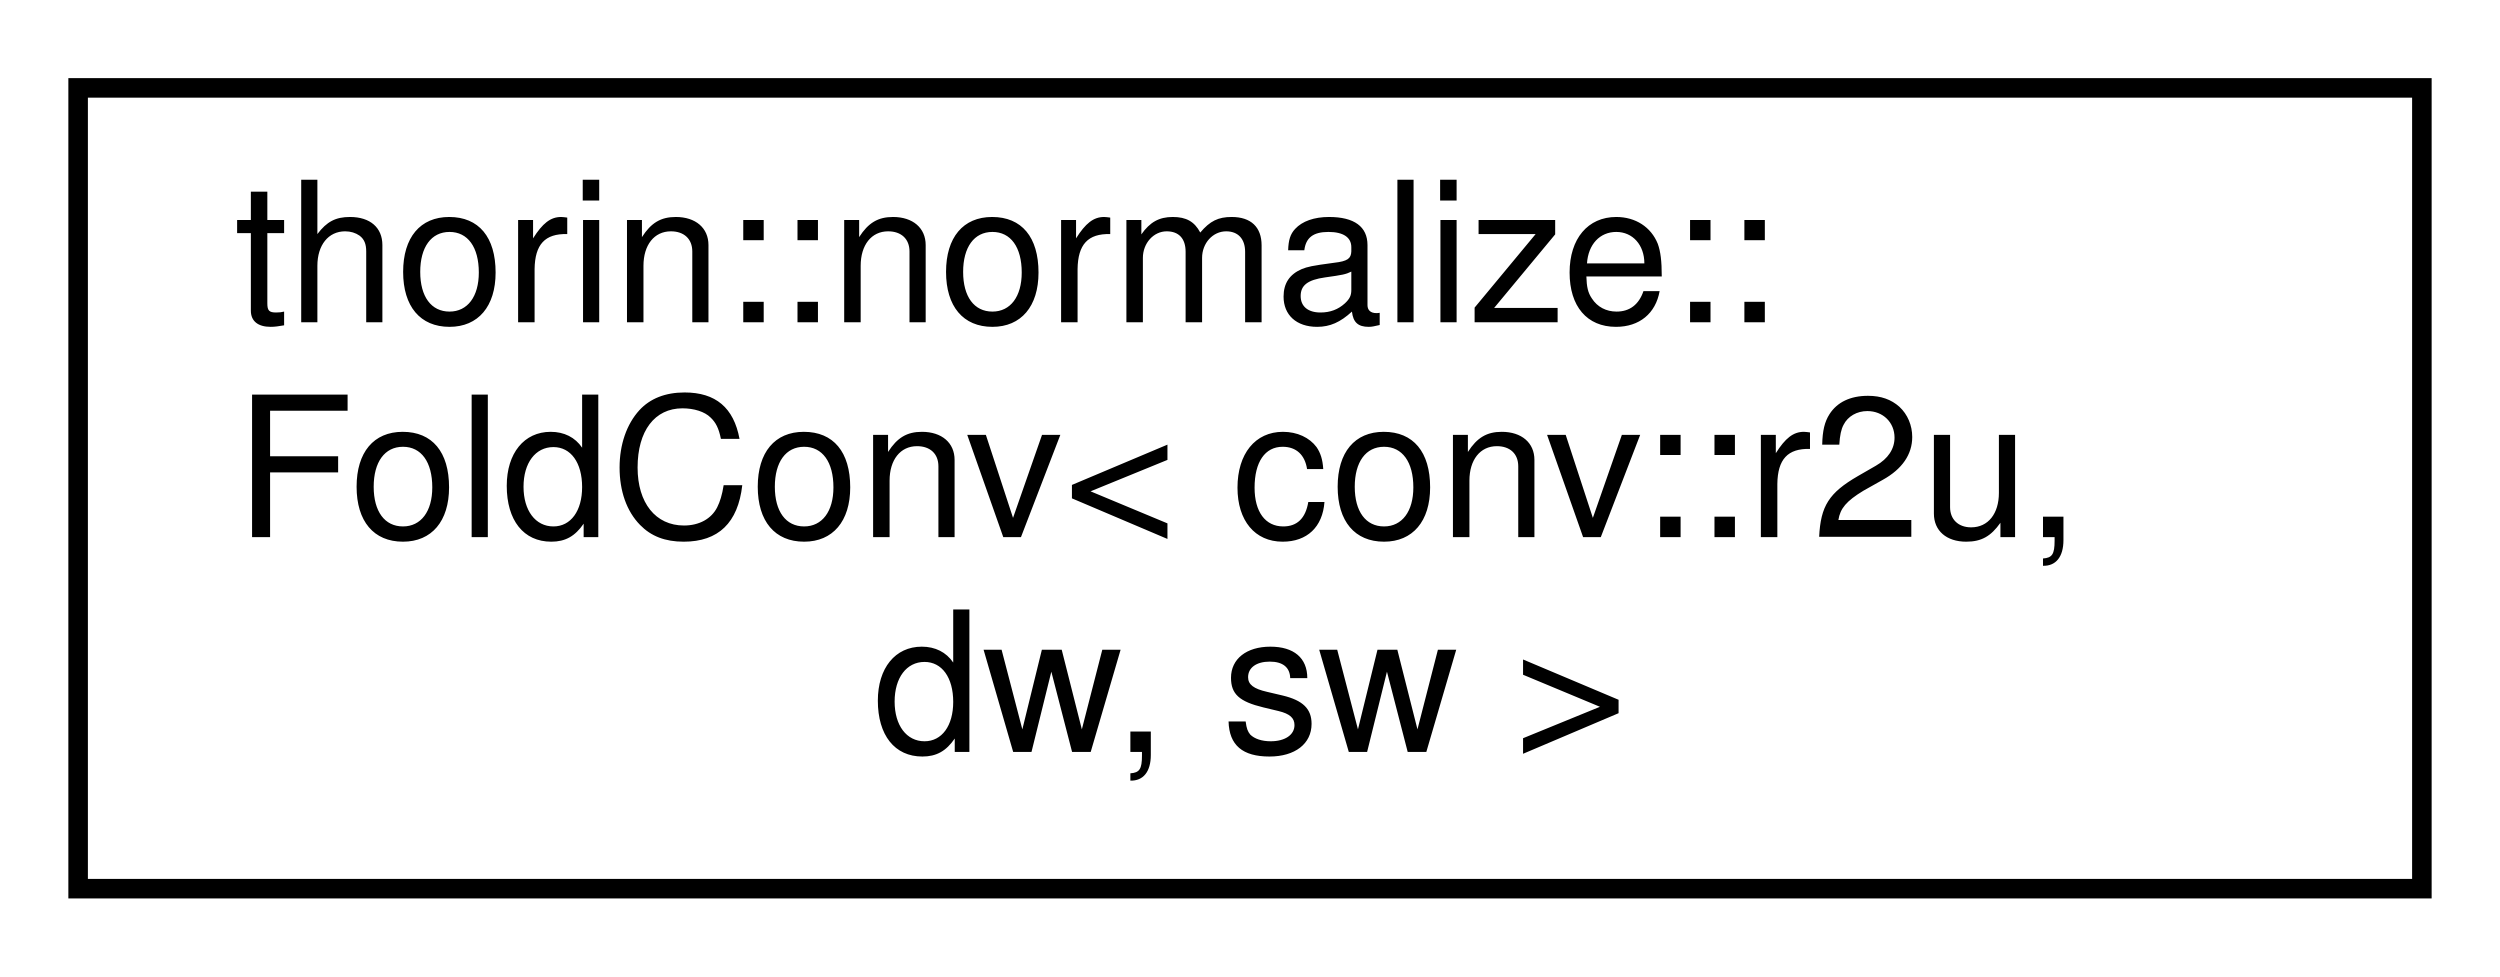
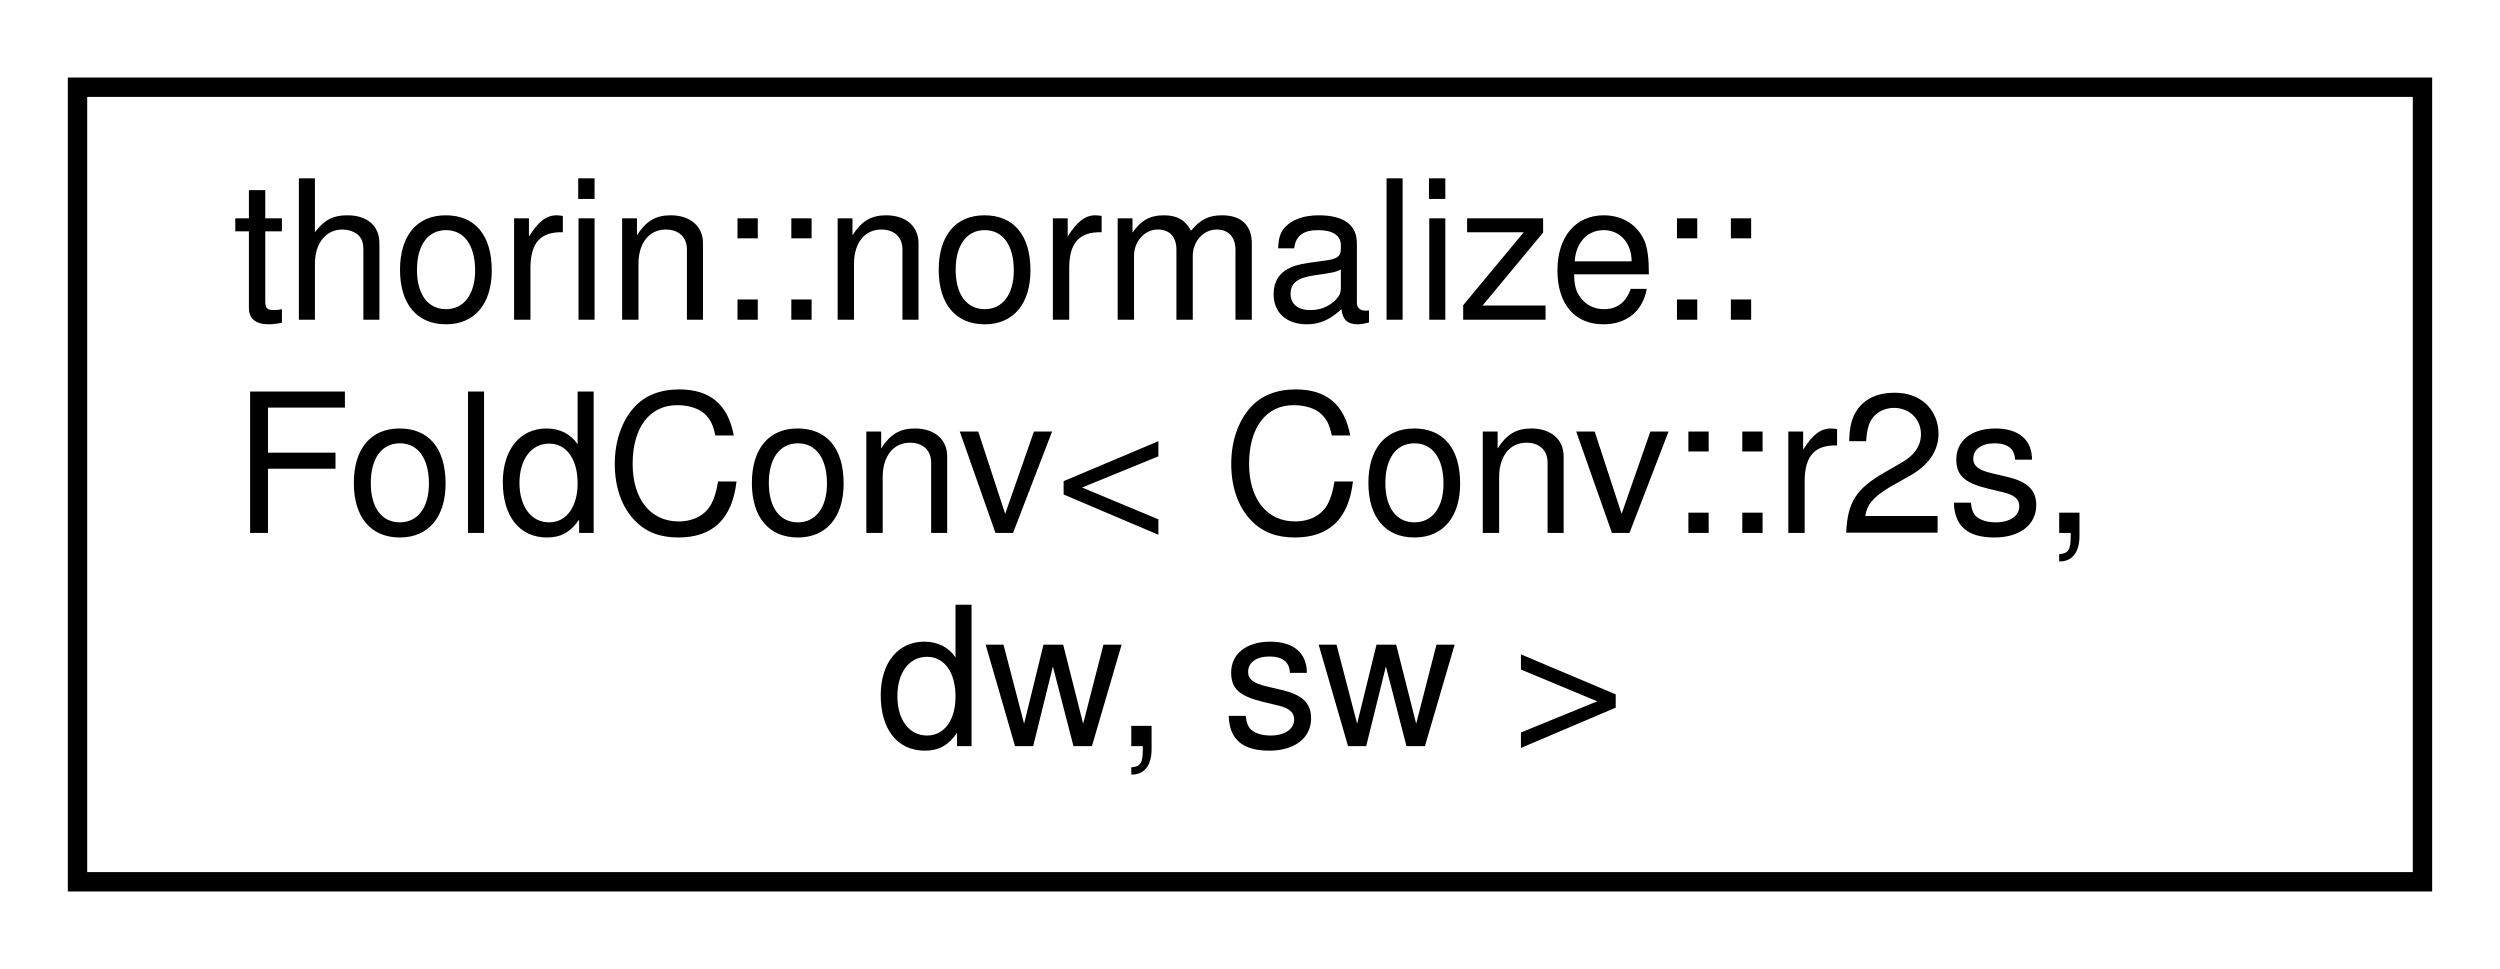
- <svg xmlns="http://www.w3.org/2000/svg" xmlns:xlink="http://www.w3.org/1999/xlink" width="128pt" height="50pt" viewBox="0.00 0.00 128.00 50.00">
+ <svg xmlns="http://www.w3.org/2000/svg" xmlns:xlink="http://www.w3.org/1999/xlink" width="129pt" height="50pt" viewBox="0.00 0.00 129.00 50.00">
  <g id="graph0" class="graph" transform="scale(1 1) rotate(0) translate(4 46)">
    <g id="node1" class="node">
      <g id="a_node1">
-         <a xlink:href="structthorin_1_1normalize_1_1FoldConv_3_01conv_1_1r2u_00_01dw_00_01sw_01_4.html" target="_top" xlink:title=" ">
-           <polygon fill="none" stroke="black" points="0,-0.5 0,-41.5 120,-41.5 120,-0.5 0,-0.5" />
+         <a xlink:href="structthorin_1_1normalize_1_1FoldConv_3_01Conv_1_1r2s_00_01dw_00_01sw_01_4.html" target="_top" xlink:title=" ">
+           <polygon fill="none" stroke="black" points="0,-0.5 0,-41.5 121,-41.5 121,-0.5 0,-0.5" />
          <text text-anchor="start" x="8" y="-29.5" font-family="Helvetica,sans-Serif" font-size="10.00">thorin::normalize::</text>
-           <text text-anchor="start" x="8" y="-18.5" font-family="Helvetica,sans-Serif" font-size="10.00">FoldConv&lt; conv::r2u,</text>
-           <text text-anchor="middle" x="60" y="-7.5" font-family="Helvetica,sans-Serif" font-size="10.00"> dw, sw &gt;</text>
+           <text text-anchor="start" x="8" y="-18.5" font-family="Helvetica,sans-Serif" font-size="10.00">FoldConv&lt; Conv::r2s,</text>
+           <text text-anchor="middle" x="60.5" y="-7.5" font-family="Helvetica,sans-Serif" font-size="10.00"> dw, sw &gt;</text>
        </a>
      </g>
    </g>
  </g>
</svg>
